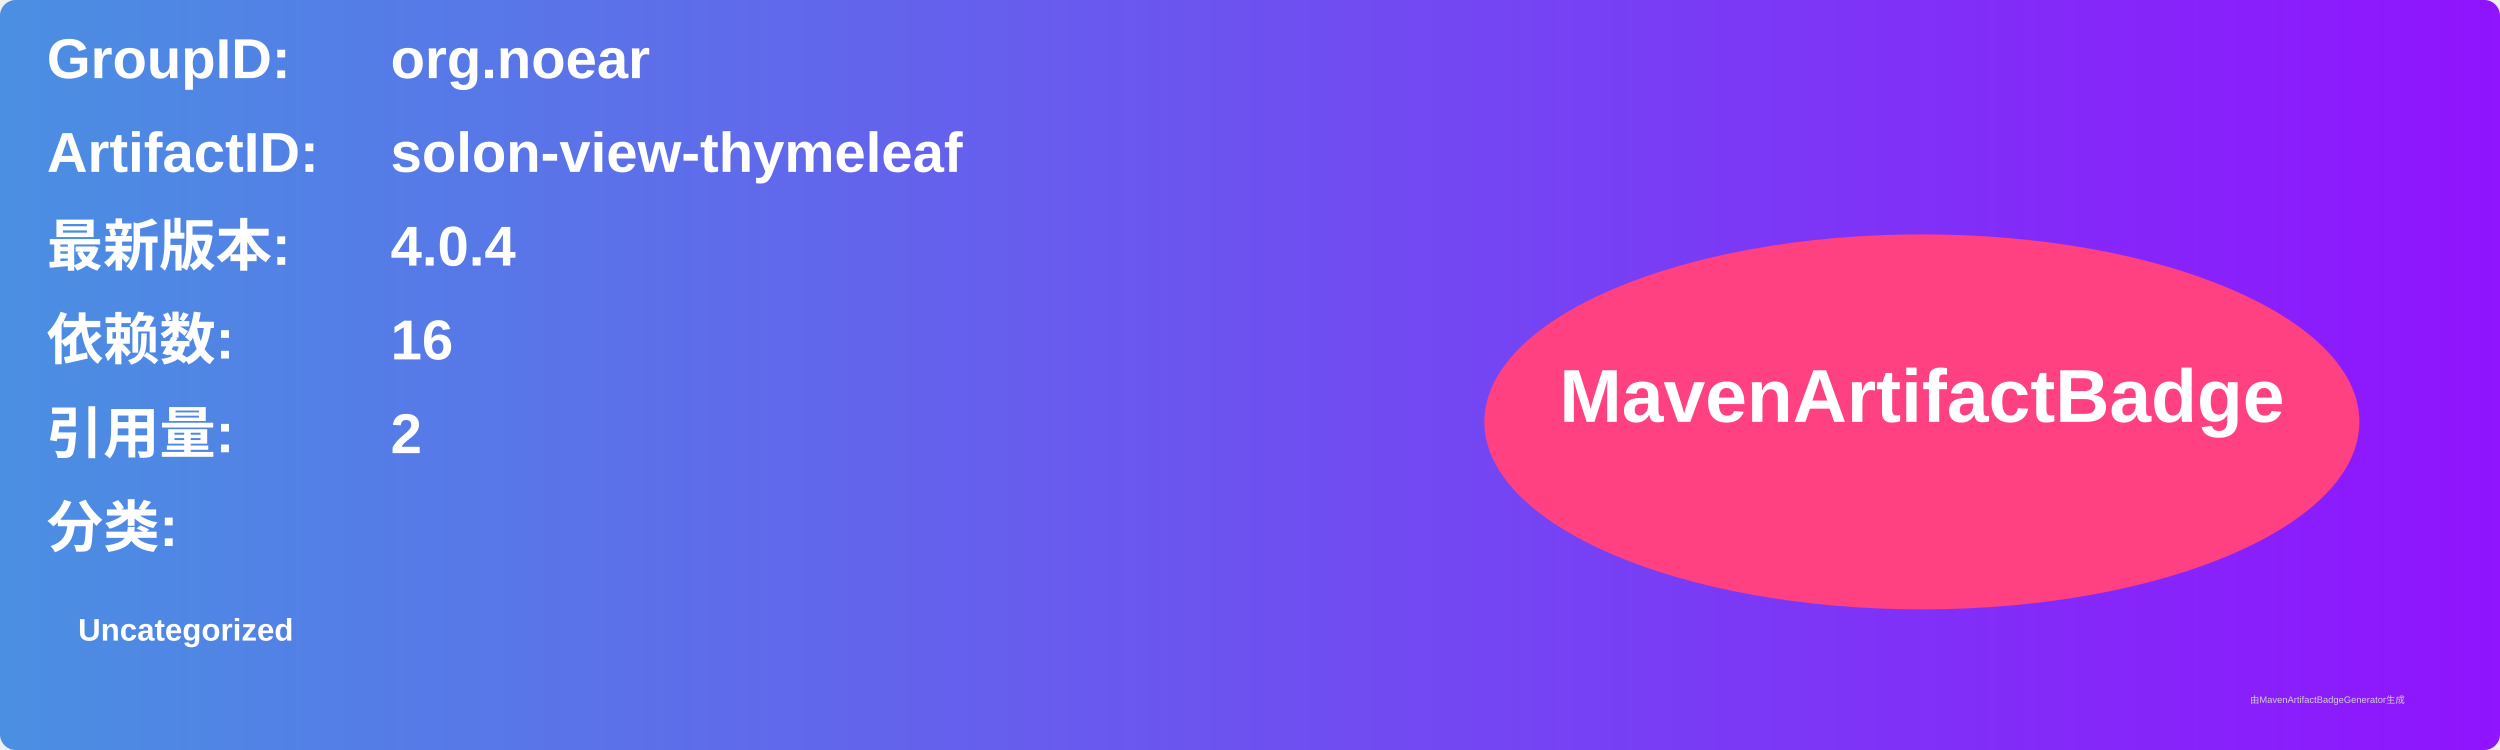
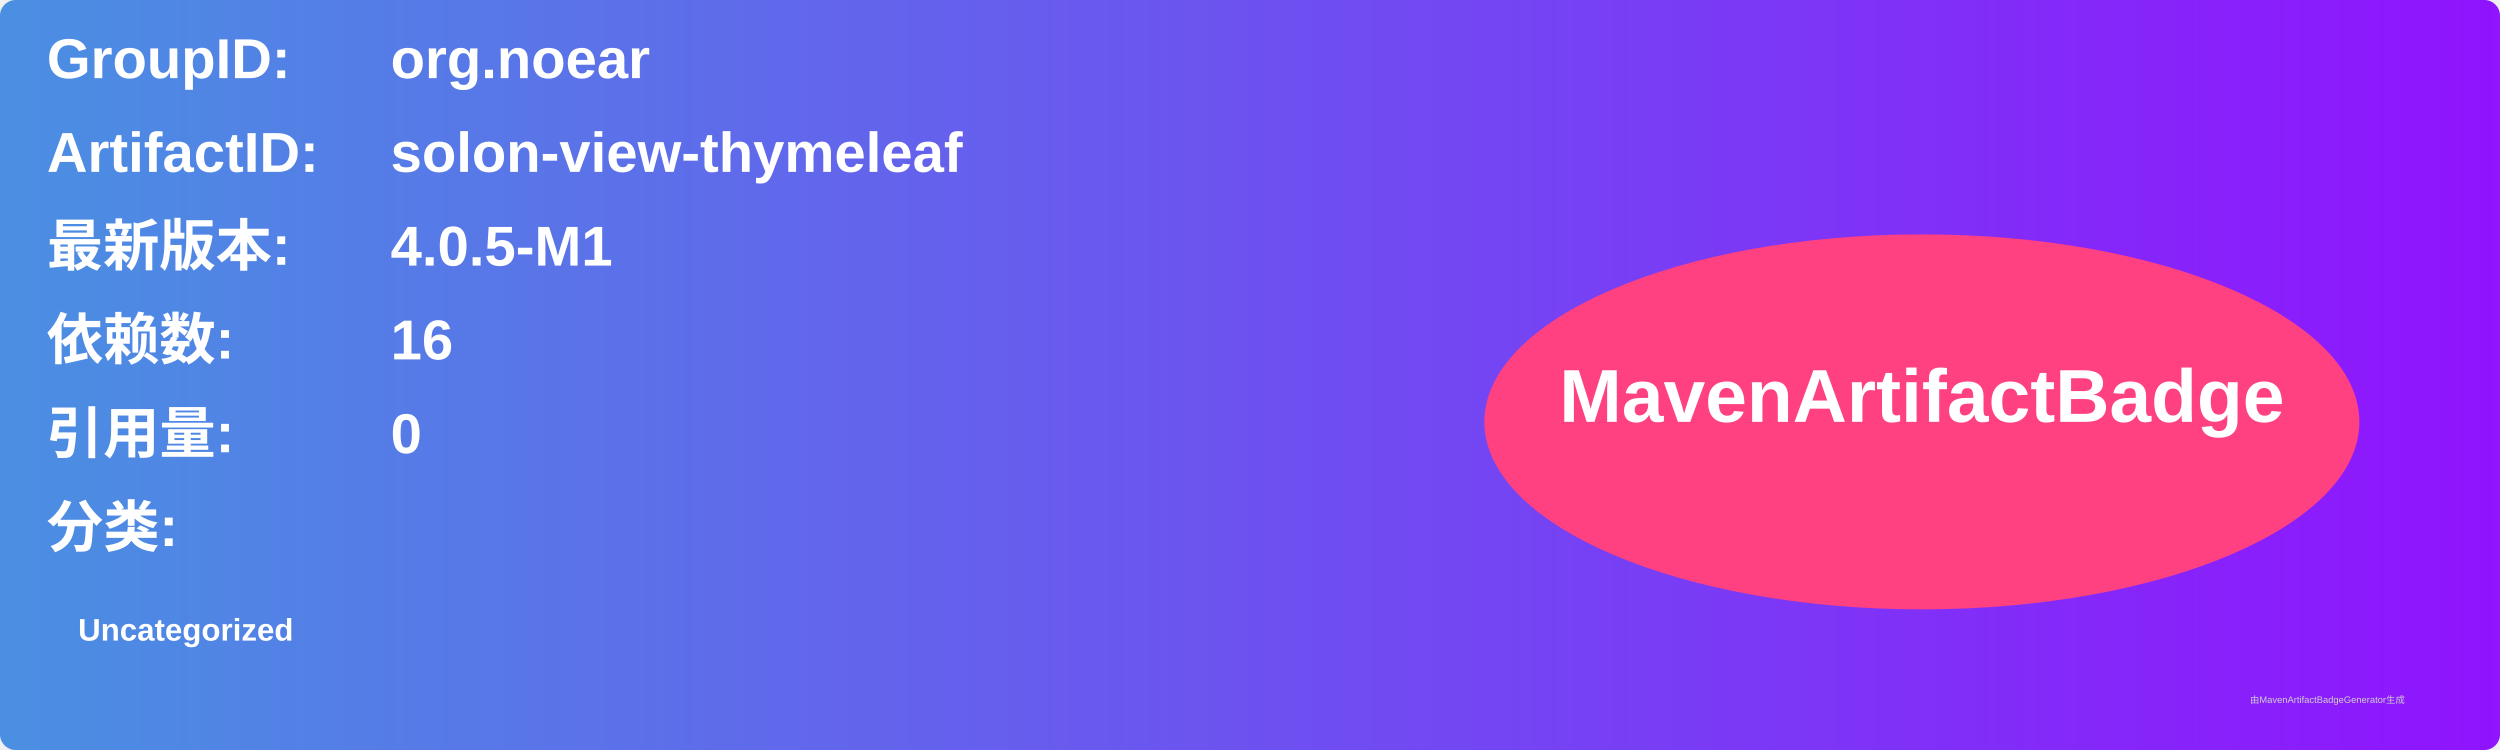
<svg xmlns="http://www.w3.org/2000/svg" width="800" height="240" viewBox="0 0 800 240">
  <linearGradient id="grad" x1="0%" y1="0%" x2="100%" y2="0%">
    <stop offset="0%" stop-color="#4a90e2" />
    <stop offset="100%" stop-color="#9013fe" />
  </linearGradient>
  <rect width="100%" height="100%" rx="5" ry="5" fill="url(#grad)" />
  <g transform="translate(15, 15)">
    <text x="0" y="10" font-family="Arial" font-size="18" fill="white" font-weight="bold" width="260">GroupID:</text>
    <text x="110" y="10" font-family="Arial" font-size="18" fill="white" font-weight="bold" width="460">org.noear</text>
    <text x="0" y="40" font-family="Arial" font-size="18" fill="white" font-weight="bold" width="260">ArtifactID:</text>
    <text x="110" y="40" font-family="Arial" font-size="18" fill="white" font-weight="bold" width="460">solon-view-thymeleaf</text>
    <text x="0" y="70" font-family="Arial" font-size="18" fill="white" font-weight="bold">最新版本:</text>
    <text x="110" y="70" font-family="Arial" font-size="18" fill="white" font-weight="bold">
-       <tspan font-weight="bold">4.0.4</tspan>
+       <tspan font-weight="bold">4.0.5-M1</tspan>
    </text>
    <text x="0" y="100" font-family="Arial" font-size="18" fill="white" font-weight="bold">依赖数: </text>
    <text x="110" y="100" font-family="Arial" font-size="18" fill="white">
      <tspan font-weight="bold">16</tspan>
    </text>
    <text x="0" y="130" font-family="Arial" font-size="18" fill="white" font-weight="bold">引用量: </text>
    <text x="110" y="130" font-family="Arial" font-size="18" fill="white">
-       <tspan font-weight="bold">2</tspan>
+       <tspan font-weight="bold">0</tspan>
    </text>
    <text x="0" y="160" font-family="Arial" font-size="18" fill="white" font-weight="bold">分类:</text>
    <text x="10" y="190" font-family="Arial" font-size="10" fill="white">
      <tspan font-weight="bold">Uncategorized</tspan>
    </text>
    <ellipse cx="600" cy="120" rx="140" ry="60" fill="#ff4081" />
    <text x="600" y="120" text-anchor="middle" font-family="Arial" font-size="24" fill="white" font-weight="bold">MavenArtifactBadge</text>
  </g>
  <text x="720" y="225" font-family="Arial" font-size="3" fill="#d0d0d0">由MavenArtifactBadgeGenerator生成</text>
</svg>
